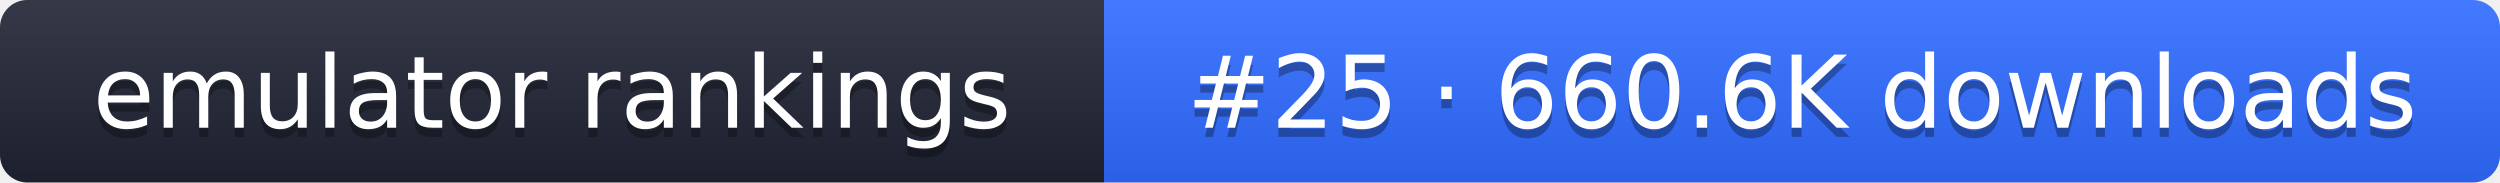
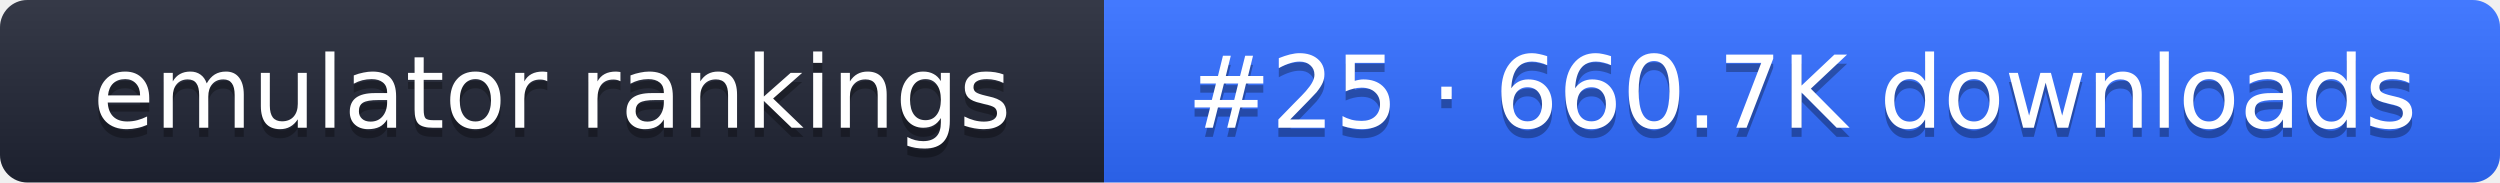
- <svg xmlns="http://www.w3.org/2000/svg" width="274" height="20" role="img" aria-label="emulator rankings: #25 · 660.6K downloads">
+ <svg xmlns="http://www.w3.org/2000/svg" width="274" height="20" role="img" aria-label="emulator rankings: #25 · 660.7K downloads">
  <linearGradient id="g" x2="0" y2="100%">
    <stop offset="0" stop-color="#fff" stop-opacity=".1" />
    <stop offset="1" stop-opacity=".1" />
  </linearGradient>
  <clipPath id="r">
    <rect width="274" height="20" rx="3" fill="#fff" />
  </clipPath>
  <g clip-path="url(#r)">
    <rect width="121" height="20" fill="#1f2433" />
    <rect x="121" width="153" height="20" fill="#2f6bff" />
    <rect width="274" height="20" fill="url(#g)" />
  </g>
  <g fill="#fff" text-anchor="middle" font-family="Verdana,DejaVu Sans,sans-serif" font-size="11">
    <text x="60.5" y="15" fill="#010101" fill-opacity=".3">emulator rankings</text>
    <text x="60.5" y="14">emulator rankings</text>
-     <text x="197.5" y="15" fill="#010101" fill-opacity=".3">#25 · 660.6K downloads</text>
-     <text x="197.5" y="14">#25 · 660.6K downloads</text>
+     <text x="197.5" y="15" fill="#010101" fill-opacity=".3">#25 · 660.7K downloads</text>
+     <text x="197.5" y="14">#25 · 660.7K downloads</text>
  </g>
</svg>
